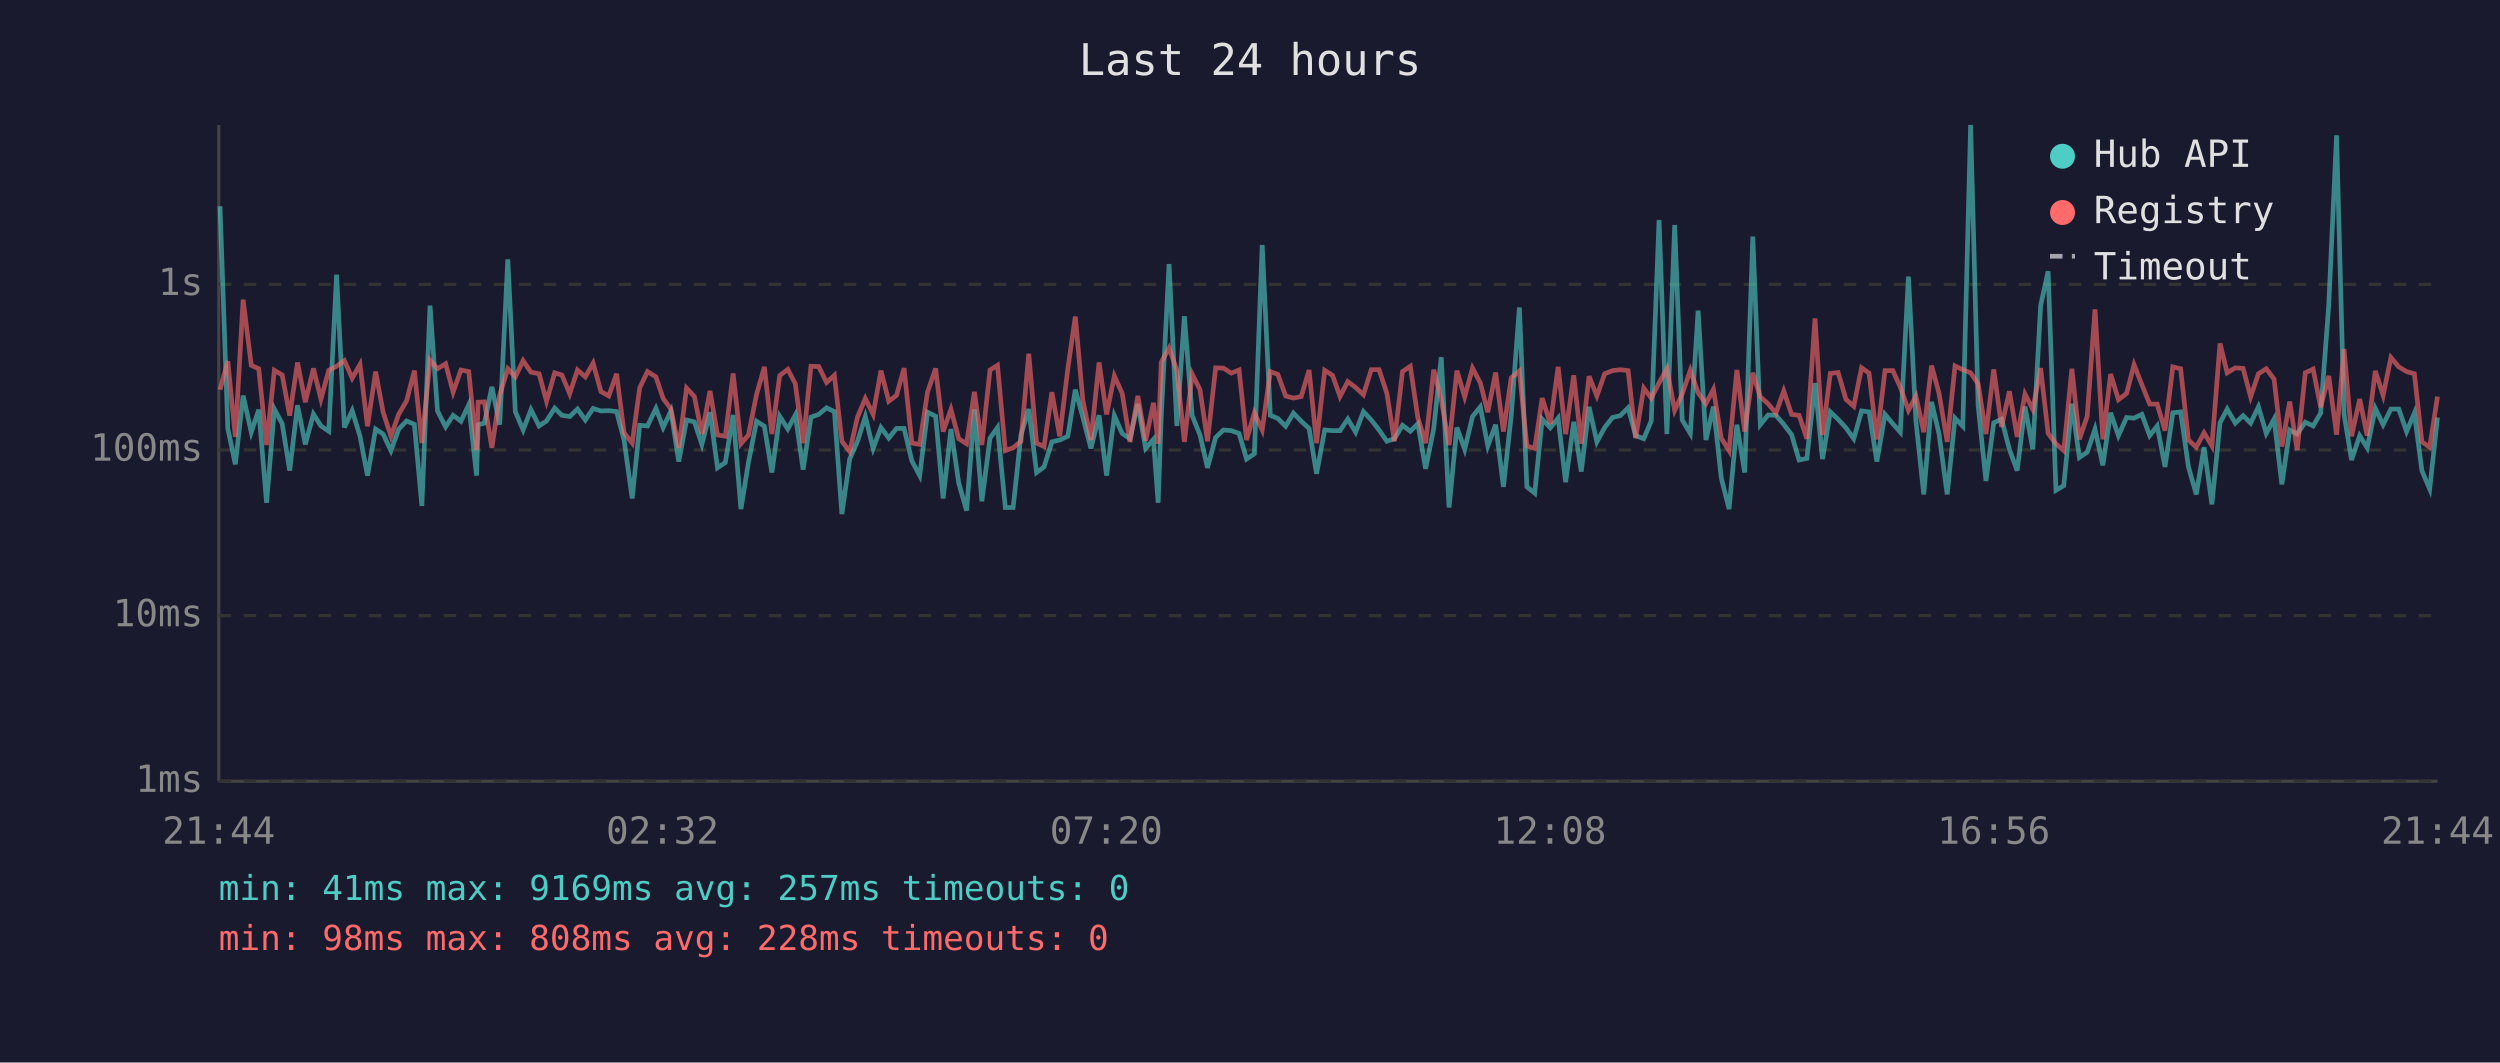
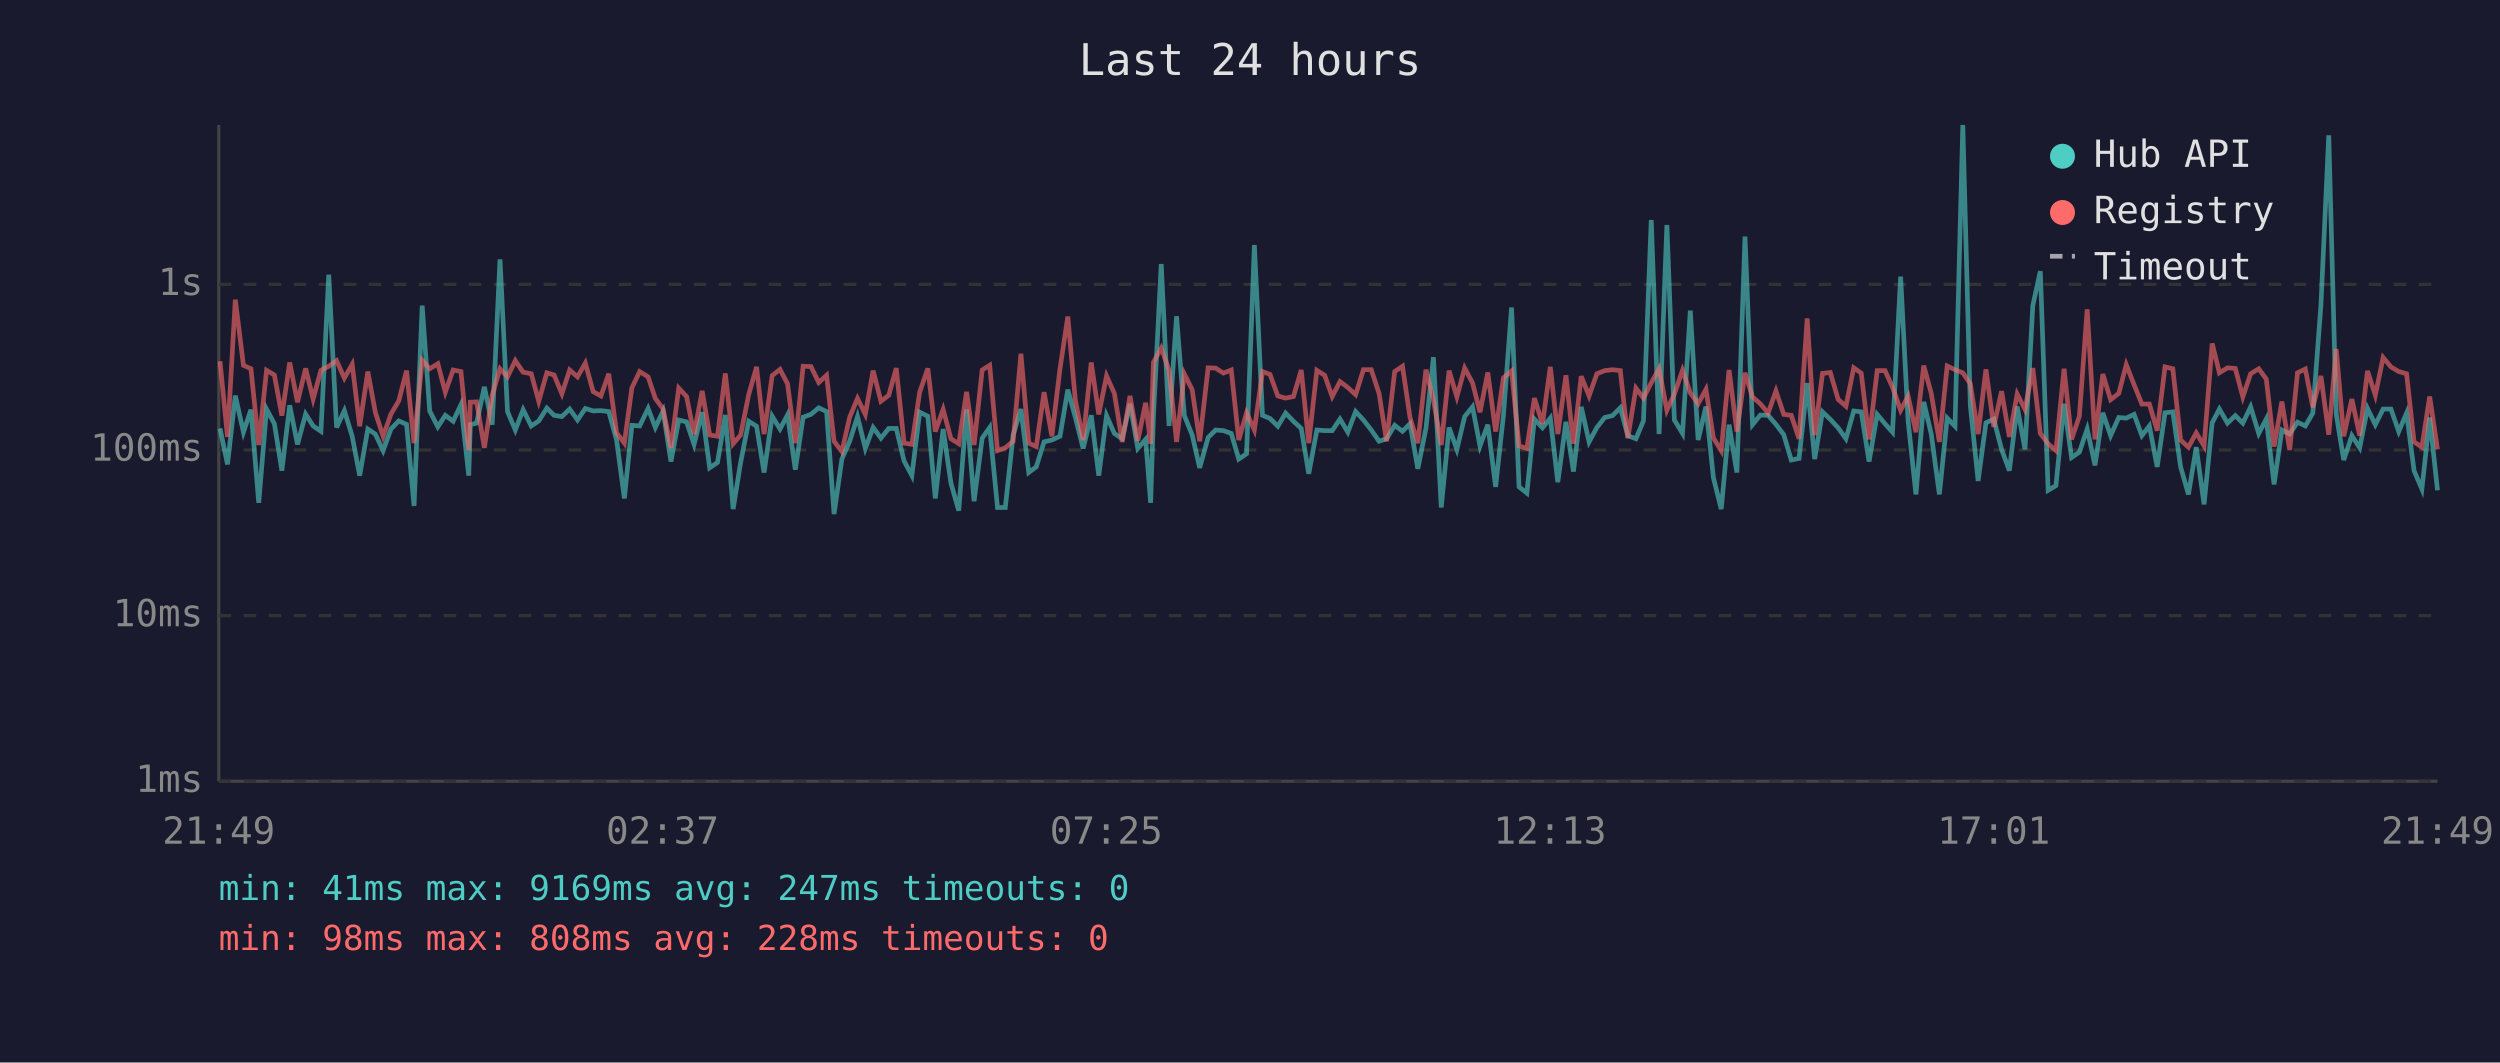
<svg xmlns="http://www.w3.org/2000/svg" viewBox="0 0 800 340" font-family="monospace" font-size="12">
  <rect width="800" height="340" fill="#1a1a2e" />
  <text x="400" y="24" fill="#e0e0e0" font-size="14" text-anchor="middle">Last 24 hours</text>
  <line x1="70" y1="40" x2="70" y2="250" stroke="#444" stroke-width="1" />
  <line x1="70" y1="250" x2="780" y2="250" stroke="#444" stroke-width="1" />
  <line x1="70" y1="250" x2="780" y2="250" stroke="#333" stroke-width="1" stroke-dasharray="4" />
  <text x="65" y="250" fill="#888" text-anchor="end" dominant-baseline="middle">1ms</text>
  <line x1="70" y1="197" x2="780" y2="197" stroke="#333" stroke-width="1" stroke-dasharray="4" />
  <text x="65" y="197" fill="#888" text-anchor="end" dominant-baseline="middle">10ms</text>
  <line x1="70" y1="144" x2="780" y2="144" stroke="#333" stroke-width="1" stroke-dasharray="4" />
  <text x="65" y="144" fill="#888" text-anchor="end" dominant-baseline="middle">100ms</text>
  <line x1="70" y1="91" x2="780" y2="91" stroke="#333" stroke-width="1" stroke-dasharray="4" />
  <text x="65" y="91" fill="#888" text-anchor="end" dominant-baseline="middle">1s</text>
-   <text x="70" y="270" fill="#888" text-anchor="middle">21:44</text>
-   <text x="212" y="270" fill="#888" text-anchor="middle">02:32</text>
-   <text x="354" y="270" fill="#888" text-anchor="middle">07:20</text>
-   <text x="496" y="270" fill="#888" text-anchor="middle">12:08</text>
-   <text x="638" y="270" fill="#888" text-anchor="middle">16:56</text>
-   <text x="780" y="270" fill="#888" text-anchor="middle">21:44</text>
-   <polyline points="70.4,66.0 72.9,137.1 75.3,148.6 77.8,126.6 80.4,138.3 82.8,131.1 85.3,160.9 87.8,130.9 90.3,135.6 92.7,150.6 95.2,129.7 97.7,142.2 100.3,132.5 102.7,136.3 105.2,138.0 107.7,87.9 110.2,136.8 112.7,131.4 115.2,139.6 117.6,152.2 120.2,137.3 122.6,138.9 125.1,144.2 127.6,137.3 130.1,134.7 132.6,135.8 135.0,161.9 137.6,97.8 140.0,131.5 142.6,136.6 145.0,132.9 147.5,134.8 150.0,129.5 152.5,152.2 153.0,135.9 155.0,135.4 157.4,123.8 159.9,135.9 162.5,83.0 164.9,131.7 167.4,137.6 169.9,131.1 172.5,136.3 174.9,134.7 177.5,130.6 179.8,132.9 182.3,133.3 184.8,130.9 187.3,134.4 189.8,130.7 192.3,131.5 194.8,131.4 197.3,131.7 199.7,140.8 202.3,159.5 204.7,136.1 207.2,136.3 209.9,130.7 212.2,136.8 214.7,131.5 217.2,147.7 219.7,134.4 222.2,135.0 224.6,142.2 227.2,131.9 229.6,149.7 232.1,148.0 234.6,132.8 237.1,162.9 239.5,148.0 242.1,134.8 244.6,136.4 247.0,151.2 249.5,133.2 252.1,137.3 254.5,132.8 257.0,150.3 259.5,133.5 262.0,132.6 264.5,130.5 267.0,131.7 269.4,164.5 271.9,146.9 274.4,141.2 276.9,133.3 279.4,143.5 281.9,136.8 284.4,140.2 286.9,137.1 289.3,137.1 291.8,147.5 294.3,152.2 296.8,131.9 299.4,133.2 301.8,159.5 304.3,137.3 306.8,154.6 309.3,163.4 311.8,131.0 314.2,160.4 316.8,140.2 319.2,136.8 321.7,162.4 324.2,162.4 326.7,139.2 329.2,130.9 331.7,151.2 334.1,149.4 336.6,141.4 339.1,140.8 341.7,139.6 344.1,124.7 346.5,133.5 349.1,143.5 351.7,132.9 354.1,152.2 356.6,133.0 359.1,138.7 361.6,140.4 364.1,129.2 366.6,143.5 369.1,140.6 370.6,160.9 371.6,133.2 374.1,84.5 376.6,136.3 379.0,101.2 381.5,133.0 384.0,139.2 386.4,149.7 389.0,140.0 391.5,137.6 394.0,137.8 396.5,138.7 398.9,146.9 401.4,145.2 403.9,78.4 406.5,132.9 408.9,133.9 411.4,136.4 413.9,132.2 416.4,134.8 418.9,137.1 421.3,151.6 423.9,137.6 426.4,137.8 428.8,137.8 431.3,134.1 433.8,138.3 436.3,131.7 438.8,134.4 441.3,137.6 443.8,141.2 446.2,140.4 448.8,136.1 451.3,138.0 453.7,135.6 456.2,150.0 458.8,137.1 461.2,114.3 463.7,162.4 466.2,136.8 468.7,143.8 471.2,133.3 473.7,130.2 476.1,142.7 478.6,135.9 481.1,155.8 483.6,132.9 486.2,98.4 488.6,155.8 491.1,157.8 493.5,134.1 496.1,136.9 498.6,133.8 501.0,154.3 503.6,135.0 506.0,150.9 508.5,130.2 511.0,141.4 513.5,136.8 516.0,133.6 518.5,133.0 521.0,130.5 523.4,139.4 526.0,140.4 528.4,134.7 530.9,70.4 533.4,138.9 535.9,72.0 538.3,134.4 540.9,138.7 543.4,99.4 545.9,140.8 548.3,130.1 550.8,152.9 553.3,162.9 555.8,135.9 558.3,151.2 560.9,75.7 563.3,135.9 565.8,132.8 568.3,132.9 570.8,135.8 573.3,139.1 575.7,147.2 578.2,146.7 580.8,122.6 583.2,146.9 585.7,131.8 588.2,134.2 590.7,136.9 593.2,140.4 595.7,131.5 598.1,131.8 600.6,147.7 603.2,132.6 605.7,135.6 608.1,138.3 610.7,88.5 613.1,134.8 615.6,158.2 618.1,128.6 620.5,138.9 623.1,158.2 625.6,133.8 628.1,136.4 630.6,40.0 633.0,129.8 635.5,153.9 638.0,135.3 640.5,134.1 643.0,143.8 645.5,150.6 648.0,130.1 650.5,143.8 653.0,97.8 655.4,86.8 657.9,156.9 660.4,155.4 663.0,129.2 665.4,146.4 667.9,144.7 670.4,137.3 672.9,148.9 675.4,132.1 677.9,139.4 680.5,133.6 682.9,133.8 685.4,132.6 687.9,139.4 690.3,136.3 692.8,149.4 695.3,132.1 697.8,131.8 700.3,149.4 702.8,158.2 705.3,143.1 707.8,161.4 710.4,135.3 712.7,130.9 715.3,135.4 717.8,133.0 720.2,135.4 722.7,130.2 725.2,138.7 727.7,134.1 730.2,155.0 732.7,137.6 735.1,138.9 737.7,135.1 740.2,136.3 742.6,132.2 745.2,97.6 747.7,43.3 750.1,132.6 752.5,147.2 755.1,139.4 757.5,143.3 760.1,130.7 762.6,135.9 765.1,130.9 767.6,130.9 770.1,138.1 772.6,132.2 775.0,150.6 777.5,156.5 780.0,133.6" fill="none" stroke="#4ecdc4" stroke-width="1.5" opacity="0.6" />
-   <polyline points="70.4,124.7 72.9,115.6 75.3,139.8 77.8,95.9 80.4,116.9 82.8,118.0 85.3,142.4 87.8,118.5 90.3,120.0 92.7,133.0 95.2,116.0 97.7,128.7 100.3,117.9 102.7,127.7 105.2,118.5 107.7,117.2 110.2,115.4 112.7,121.0 115.2,116.6 117.6,136.4 120.2,118.9 122.6,131.9 125.1,139.6 127.6,132.5 130.1,128.3 132.6,118.6 135.0,141.8 137.6,115.3 140.0,118.0 142.6,116.4 145.0,125.5 147.5,118.4 150.0,118.9 152.5,144.0 153.0,128.7 155.0,128.6 157.4,143.3 159.9,126.4 162.5,118.0 164.9,120.6 167.4,115.4 169.9,119.1 172.5,119.6 174.9,128.4 177.5,119.3 179.8,120.0 182.3,126.0 184.8,118.4 187.3,120.6 189.8,116.2 192.3,125.3 194.8,126.7 197.3,119.6 199.7,138.5 202.3,141.8 204.7,124.1 207.2,118.9 209.9,120.6 212.2,127.5 214.7,130.9 217.2,143.3 219.7,124.2 222.2,126.9 224.6,138.9 227.2,125.1 229.6,139.2 232.1,139.6 234.6,119.5 237.1,142.0 239.5,139.2 242.1,126.2 244.6,117.4 247.0,138.9 249.5,120.2 252.1,118.2 254.5,122.8 257.0,141.8 259.5,117.2 262.0,117.3 264.5,122.4 267.0,120.1 269.4,141.2 271.9,144.5 274.4,133.5 276.9,127.5 279.4,132.6 281.9,118.6 284.4,128.4 286.9,126.5 289.3,117.8 291.8,141.8 294.3,142.2 296.8,125.5 299.4,117.9 301.8,138.1 304.3,131.0 306.8,140.4 309.3,142.0 311.8,125.4 314.2,142.4 316.8,118.4 319.2,116.9 321.7,144.2 324.2,143.3 326.7,141.2 329.2,113.2 331.7,141.8 334.1,142.9 336.6,125.5 339.1,139.6 341.7,118.0 344.1,101.3 346.5,128.0 349.1,140.8 351.7,116.0 354.1,132.6 356.6,120.3 359.1,125.9 361.6,141.4 364.1,126.7 366.6,141.0 369.1,128.9 370.6,142.0 371.6,115.9 374.1,111.4 376.6,118.5 379.0,141.4 381.5,119.7 384.0,124.7 386.4,141.2 389.0,117.7 391.5,117.8 394.0,119.4 396.5,118.4 398.9,140.8 401.4,132.1 403.9,137.6 406.5,118.9 408.9,119.8 411.4,126.7 413.9,127.4 416.4,126.9 418.9,118.4 421.3,141.8 423.9,118.5 426.4,120.1 428.8,126.9 431.3,122.1 433.8,124.0 436.3,126.3 438.8,118.3 441.3,118.3 443.8,125.9 446.2,141.2 448.8,118.9 451.3,117.2 453.7,133.6 456.2,141.8 458.8,118.3 461.2,127.9 463.7,142.4 466.2,118.6 468.7,127.0 471.2,117.8 473.7,122.5 476.1,131.9 478.6,119.2 481.1,138.1 483.6,120.9 486.2,118.7 488.6,142.7 491.1,143.5 493.5,127.4 496.1,135.6 498.6,117.4 501.0,138.9 503.6,120.1 506.0,142.0 508.5,120.4 511.0,126.7 513.5,119.6 516.0,118.6 518.5,118.3 521.0,118.6 523.4,140.2 526.0,124.2 528.4,127.4 530.9,122.5 533.4,118.0 535.9,131.3 538.3,126.1 540.9,118.5 543.4,125.7 545.9,129.2 548.3,124.6 550.8,140.2 553.3,144.2 555.8,118.4 558.3,138.1 560.9,119.3 563.3,127.0 565.8,129.2 568.3,132.2 570.8,125.1 573.3,132.6 575.7,132.9 578.2,140.4 580.8,101.9 583.2,139.2 585.7,119.5 588.2,119.2 590.7,127.8 593.2,130.0 595.7,117.7 598.1,119.4 600.6,140.6 603.2,118.6 605.7,118.6 608.1,123.9 610.7,131.3 613.1,126.8 615.6,138.3 618.1,117.0 620.5,125.9 623.1,141.4 625.6,117.1 628.1,118.3 630.6,119.3 633.0,122.8 635.5,138.9 638.0,118.2 640.5,136.6 643.0,125.2 645.5,139.8 648.0,126.1 650.5,131.0 653.0,117.8 655.4,138.7 657.9,142.0 660.4,144.2 663.0,118.0 665.4,140.6 667.9,133.2 670.4,99.0 672.9,140.6 675.4,119.7 677.9,127.9 680.5,125.9 682.9,116.7 685.4,123.1 687.9,129.3 690.3,129.3 692.8,137.8 695.3,117.4 697.8,118.0 700.3,140.8 702.8,143.1 705.3,138.5 707.8,142.7 710.4,109.9 712.7,119.3 715.3,117.7 717.8,117.9 720.2,127.0 722.7,119.6 725.2,118.0 727.7,121.3 730.2,142.9 732.7,128.5 735.1,144.0 737.7,119.3 740.2,118.1 742.6,130.3 745.2,120.3 747.7,139.1 750.1,111.7 752.5,139.6 755.1,127.7 757.5,139.4 760.1,118.7 762.6,126.5 765.1,114.4 767.6,117.4 770.1,118.9 772.6,119.6 775.0,141.4 777.5,143.1 780.0,126.9" fill="none" stroke="#ff6b6b" stroke-width="1.5" opacity="0.6" />
+   <text x="70" y="270" fill="#888" text-anchor="middle">21:49</text>
+   <text x="212" y="270" fill="#888" text-anchor="middle">02:37</text>
+   <text x="354" y="270" fill="#888" text-anchor="middle">07:25</text>
+   <text x="496" y="270" fill="#888" text-anchor="middle">12:13</text>
+   <text x="638" y="270" fill="#888" text-anchor="middle">17:01</text>
+   <text x="780" y="270" fill="#888" text-anchor="middle">21:49</text>
+   <polyline points="70.4,137.1 72.8,148.6 75.3,126.6 77.9,138.3 80.3,131.1 82.8,160.9 85.3,130.9 87.8,135.6 90.2,150.6 92.7,129.7 95.2,142.2 97.8,132.5 100.2,136.3 102.7,138.0 105.2,87.9 107.7,136.8 110.2,131.4 112.7,139.6 115.1,152.2 117.7,137.3 120.1,138.9 122.6,144.2 125.1,137.3 127.6,134.7 130.1,135.8 132.5,161.9 135.1,97.8 137.5,131.5 140.1,136.6 142.5,132.9 145.0,134.8 147.5,129.5 150.0,152.2 150.5,135.9 152.5,135.4 155.0,123.8 157.5,135.9 160.0,83.0 162.4,131.7 164.9,137.6 167.4,131.1 170.0,136.3 172.4,134.7 175.0,130.6 177.3,132.9 179.8,133.3 182.3,130.9 184.8,134.4 187.3,130.7 189.8,131.5 192.3,131.4 194.8,131.7 197.3,140.8 199.8,159.5 202.2,136.1 204.7,136.3 207.4,130.7 209.7,136.8 212.2,131.5 214.7,147.7 217.2,134.4 219.7,135.0 222.1,142.2 224.7,131.9 227.1,149.7 229.6,148.0 232.1,132.8 234.6,162.9 237.0,148.0 239.6,134.8 242.1,136.4 244.5,151.2 247.1,133.2 249.6,137.3 252.0,132.8 254.5,150.3 257.0,133.5 259.5,132.6 262.0,130.5 264.5,131.7 266.9,164.5 269.4,146.9 271.9,141.2 274.4,133.3 276.9,143.5 279.4,136.8 281.9,140.2 284.4,137.1 286.8,137.1 289.3,147.5 291.8,152.2 294.3,131.9 296.9,133.2 299.3,159.5 301.8,137.3 304.3,154.6 306.8,163.4 309.3,131.0 311.7,160.4 314.3,140.2 316.7,136.8 319.2,162.4 321.7,162.4 324.2,139.2 326.7,130.9 329.2,151.2 331.6,149.4 334.1,141.4 336.6,140.8 339.2,139.6 341.7,124.7 344.1,133.5 346.6,143.5 349.2,132.9 351.6,152.2 354.1,133.0 356.6,138.7 359.1,140.4 361.6,129.2 364.1,143.5 366.6,140.6 368.2,160.9 369.1,133.2 371.6,84.5 374.1,136.3 376.5,101.2 379.0,133.0 381.5,139.2 383.9,149.7 386.6,140.0 389.0,137.6 391.5,137.8 394.0,138.7 396.4,146.9 398.9,145.2 401.4,78.4 404.0,132.9 406.4,133.9 408.9,136.4 411.4,132.2 413.9,134.8 416.4,137.1 418.8,151.6 421.4,137.6 423.9,137.8 426.3,137.8 428.8,134.1 431.3,138.3 433.8,131.7 436.3,134.4 438.8,137.6 441.3,141.2 443.7,140.4 446.3,136.1 448.8,138.0 451.2,135.6 453.7,150.0 456.3,137.1 458.7,114.3 461.2,162.4 463.7,136.8 466.2,143.8 468.7,133.3 471.2,130.2 473.6,142.7 476.1,135.9 478.6,155.8 481.1,132.9 483.7,98.4 486.1,155.8 488.6,157.8 491.0,134.1 493.6,136.9 496.1,133.8 498.5,154.3 501.1,135.0 503.5,150.9 506.0,130.2 508.5,141.4 511.0,136.8 513.5,133.6 516.0,133.0 518.5,130.5 520.9,139.4 523.5,140.4 525.9,134.7 528.4,70.4 530.9,138.9 533.4,72.0 535.8,134.4 538.4,138.7 540.9,99.4 543.4,140.8 545.9,130.1 548.3,152.9 550.8,162.9 553.3,135.9 555.8,151.2 558.4,75.7 560.8,135.9 563.3,132.8 565.8,132.9 568.3,135.8 570.8,139.1 573.2,147.2 575.7,146.7 578.3,122.6 580.7,146.9 583.2,131.8 585.7,134.2 588.2,136.9 590.7,140.4 593.2,131.5 595.6,131.8 598.1,147.7 600.7,132.6 603.2,135.6 605.6,138.3 608.2,88.5 610.6,134.8 613.1,158.2 615.6,128.6 618.0,138.9 620.6,158.2 623.1,133.8 625.6,136.4 628.1,40.0 630.5,129.8 633.0,153.9 635.5,135.3 638.0,134.1 640.5,143.8 643.0,150.6 645.5,130.1 648.0,143.8 650.5,97.8 652.9,86.8 655.4,156.9 657.9,155.4 660.5,129.2 662.9,146.4 665.4,144.7 667.9,137.3 670.4,148.9 672.9,132.1 675.4,139.4 678.0,133.6 680.4,133.8 682.9,132.6 685.4,139.4 687.8,136.3 690.3,149.4 692.8,132.1 695.3,131.8 697.8,149.4 700.3,158.2 702.8,143.1 705.3,161.4 707.9,135.3 710.2,130.9 712.8,135.4 715.3,133.0 717.7,135.4 720.2,130.2 722.8,138.7 725.2,134.1 727.7,155.0 730.2,137.6 732.7,138.9 735.2,135.1 737.7,136.3 740.1,132.2 742.7,97.6 745.2,43.3 747.6,132.6 750.0,147.2 752.6,139.4 755.1,143.3 757.6,130.7 760.1,135.9 762.6,130.9 765.1,130.9 767.6,138.1 770.1,132.2 772.5,150.6 775.0,156.5 777.5,133.6 780.0,156.9" fill="none" stroke="#4ecdc4" stroke-width="1.5" opacity="0.6" />
+   <polyline points="70.4,115.6 72.8,139.8 75.3,95.9 77.9,116.9 80.3,118.0 82.8,142.4 85.3,118.5 87.8,120.0 90.2,133.0 92.7,116.0 95.2,128.7 97.8,117.9 100.2,127.7 102.7,118.5 105.2,117.2 107.7,115.4 110.2,121.0 112.7,116.6 115.1,136.4 117.7,118.9 120.1,131.9 122.6,139.6 125.1,132.5 127.6,128.3 130.1,118.6 132.5,141.8 135.1,115.3 137.5,118.0 140.1,116.4 142.5,125.5 145.0,118.4 147.5,118.9 150.0,144.0 150.5,128.7 152.5,128.6 155.0,143.3 157.5,126.4 160.0,118.0 162.4,120.6 164.9,115.4 167.4,119.1 170.0,119.6 172.4,128.4 175.0,119.3 177.3,120.0 179.8,126.0 182.3,118.4 184.8,120.6 187.3,116.2 189.8,125.3 192.3,126.7 194.8,119.6 197.3,138.5 199.8,141.8 202.2,124.1 204.7,118.9 207.4,120.6 209.7,127.5 212.2,130.9 214.7,143.3 217.2,124.2 219.7,126.9 222.1,138.9 224.7,125.1 227.1,139.2 229.6,139.6 232.1,119.5 234.6,142.0 237.0,139.2 239.6,126.2 242.1,117.4 244.5,138.9 247.1,120.2 249.6,118.2 252.0,122.8 254.5,141.8 257.0,117.2 259.5,117.3 262.0,122.4 264.5,120.1 266.9,141.2 269.4,144.5 271.9,133.5 274.4,127.5 276.9,132.6 279.4,118.6 281.9,128.4 284.4,126.5 286.8,117.8 289.3,141.8 291.8,142.2 294.3,125.5 296.9,117.9 299.3,138.1 301.8,131.0 304.3,140.4 306.8,142.0 309.3,125.4 311.7,142.4 314.3,118.4 316.7,116.9 319.2,144.2 321.7,143.3 324.2,141.2 326.7,113.2 329.2,141.8 331.6,142.9 334.1,125.5 336.6,139.6 339.2,118.0 341.7,101.3 344.1,128.0 346.6,140.8 349.2,116.0 351.6,132.6 354.1,120.3 356.6,125.9 359.1,141.4 361.6,126.7 364.1,141.0 366.6,128.9 368.2,142.0 369.1,115.9 371.6,111.4 374.1,118.5 376.5,141.4 379.0,119.7 381.5,124.7 383.9,141.2 386.6,117.7 389.0,117.8 391.5,119.4 394.0,118.4 396.4,140.8 398.9,132.1 401.4,137.6 404.0,118.9 406.4,119.8 408.9,126.7 411.4,127.4 413.9,126.9 416.4,118.4 418.8,141.8 421.4,118.5 423.9,120.1 426.3,126.9 428.8,122.1 431.3,124.0 433.8,126.3 436.3,118.3 438.8,118.3 441.3,125.9 443.7,141.2 446.3,118.9 448.8,117.2 451.2,133.6 453.7,141.8 456.3,118.3 458.7,127.9 461.2,142.4 463.7,118.6 466.2,127.0 468.7,117.8 471.2,122.5 473.6,131.9 476.1,119.2 478.6,138.1 481.1,120.9 483.7,118.7 486.1,142.7 488.6,143.5 491.0,127.4 493.6,135.6 496.1,117.4 498.5,138.9 501.1,120.1 503.5,142.0 506.0,120.4 508.5,126.7 511.0,119.6 513.5,118.6 516.0,118.3 518.5,118.6 520.9,140.2 523.5,124.2 525.9,127.4 528.4,122.5 530.9,118.0 533.4,131.3 535.8,126.1 538.4,118.5 540.9,125.7 543.4,129.2 545.9,124.6 548.3,140.2 550.8,144.2 553.3,118.4 555.8,138.1 558.4,119.3 560.8,127.0 563.3,129.2 565.8,132.2 568.3,125.1 570.8,132.6 573.2,132.9 575.7,140.4 578.3,101.9 580.7,139.2 583.2,119.5 585.7,119.2 588.2,127.8 590.7,130.0 593.2,117.7 595.6,119.4 598.1,140.6 600.7,118.6 603.2,118.6 605.6,123.9 608.2,131.3 610.6,126.8 613.1,138.3 615.6,117.0 618.0,125.9 620.6,141.4 623.1,117.1 625.6,118.3 628.1,119.3 630.5,122.8 633.0,138.9 635.5,118.2 638.0,136.6 640.5,125.2 643.0,139.8 645.5,126.1 648.0,131.0 650.5,117.8 652.9,138.7 655.4,142.0 657.9,144.2 660.5,118.0 662.9,140.6 665.4,133.2 667.9,99.0 670.4,140.6 672.9,119.7 675.4,127.9 678.0,125.9 680.4,116.7 682.9,123.1 685.4,129.3 687.8,129.3 690.3,137.8 692.8,117.4 695.3,118.0 697.8,140.8 700.3,143.1 702.8,138.5 705.3,142.7 707.9,109.9 710.2,119.3 712.8,117.7 715.3,117.9 717.7,127.0 720.2,119.6 722.8,118.0 725.2,121.3 727.7,142.9 730.2,128.5 732.7,144.0 735.2,119.3 737.7,118.1 740.1,130.3 742.7,120.3 745.2,139.1 747.6,111.7 750.0,139.6 752.6,127.7 755.1,139.4 757.6,118.7 760.1,126.5 762.6,114.4 765.1,117.4 767.6,118.9 770.1,119.6 772.5,141.4 775.0,143.1 777.5,126.9 780.0,143.8" fill="none" stroke="#ff6b6b" stroke-width="1.5" opacity="0.6" />
  <circle cx="660" cy="50" r="4" fill="#4ecdc4" />
  <text x="670" y="50" fill="#e0e0e0" dominant-baseline="middle">Hub API</text>
  <circle cx="660" cy="68" r="4" fill="#ff6b6b" />
  <text x="670" y="68" fill="#e0e0e0" dominant-baseline="middle">Registry</text>
  <line x1="656" y1="82" x2="664" y2="82" stroke="#e0e0e0" stroke-width="1.5" stroke-dasharray="4,3" opacity="0.7" />
  <text x="670" y="86" fill="#e0e0e0" dominant-baseline="middle">Timeout</text>
-   <text x="70" y="288" fill="#4ecdc4" font-size="11">min: 41ms  max: 9169ms  avg: 257ms  timeouts: 0</text>
+   <text x="70" y="288" fill="#4ecdc4" font-size="11">min: 41ms  max: 9169ms  avg: 247ms  timeouts: 0</text>
  <text x="70" y="304" fill="#ff6b6b" font-size="11">min: 98ms  max: 808ms  avg: 228ms  timeouts: 0</text>
</svg>
